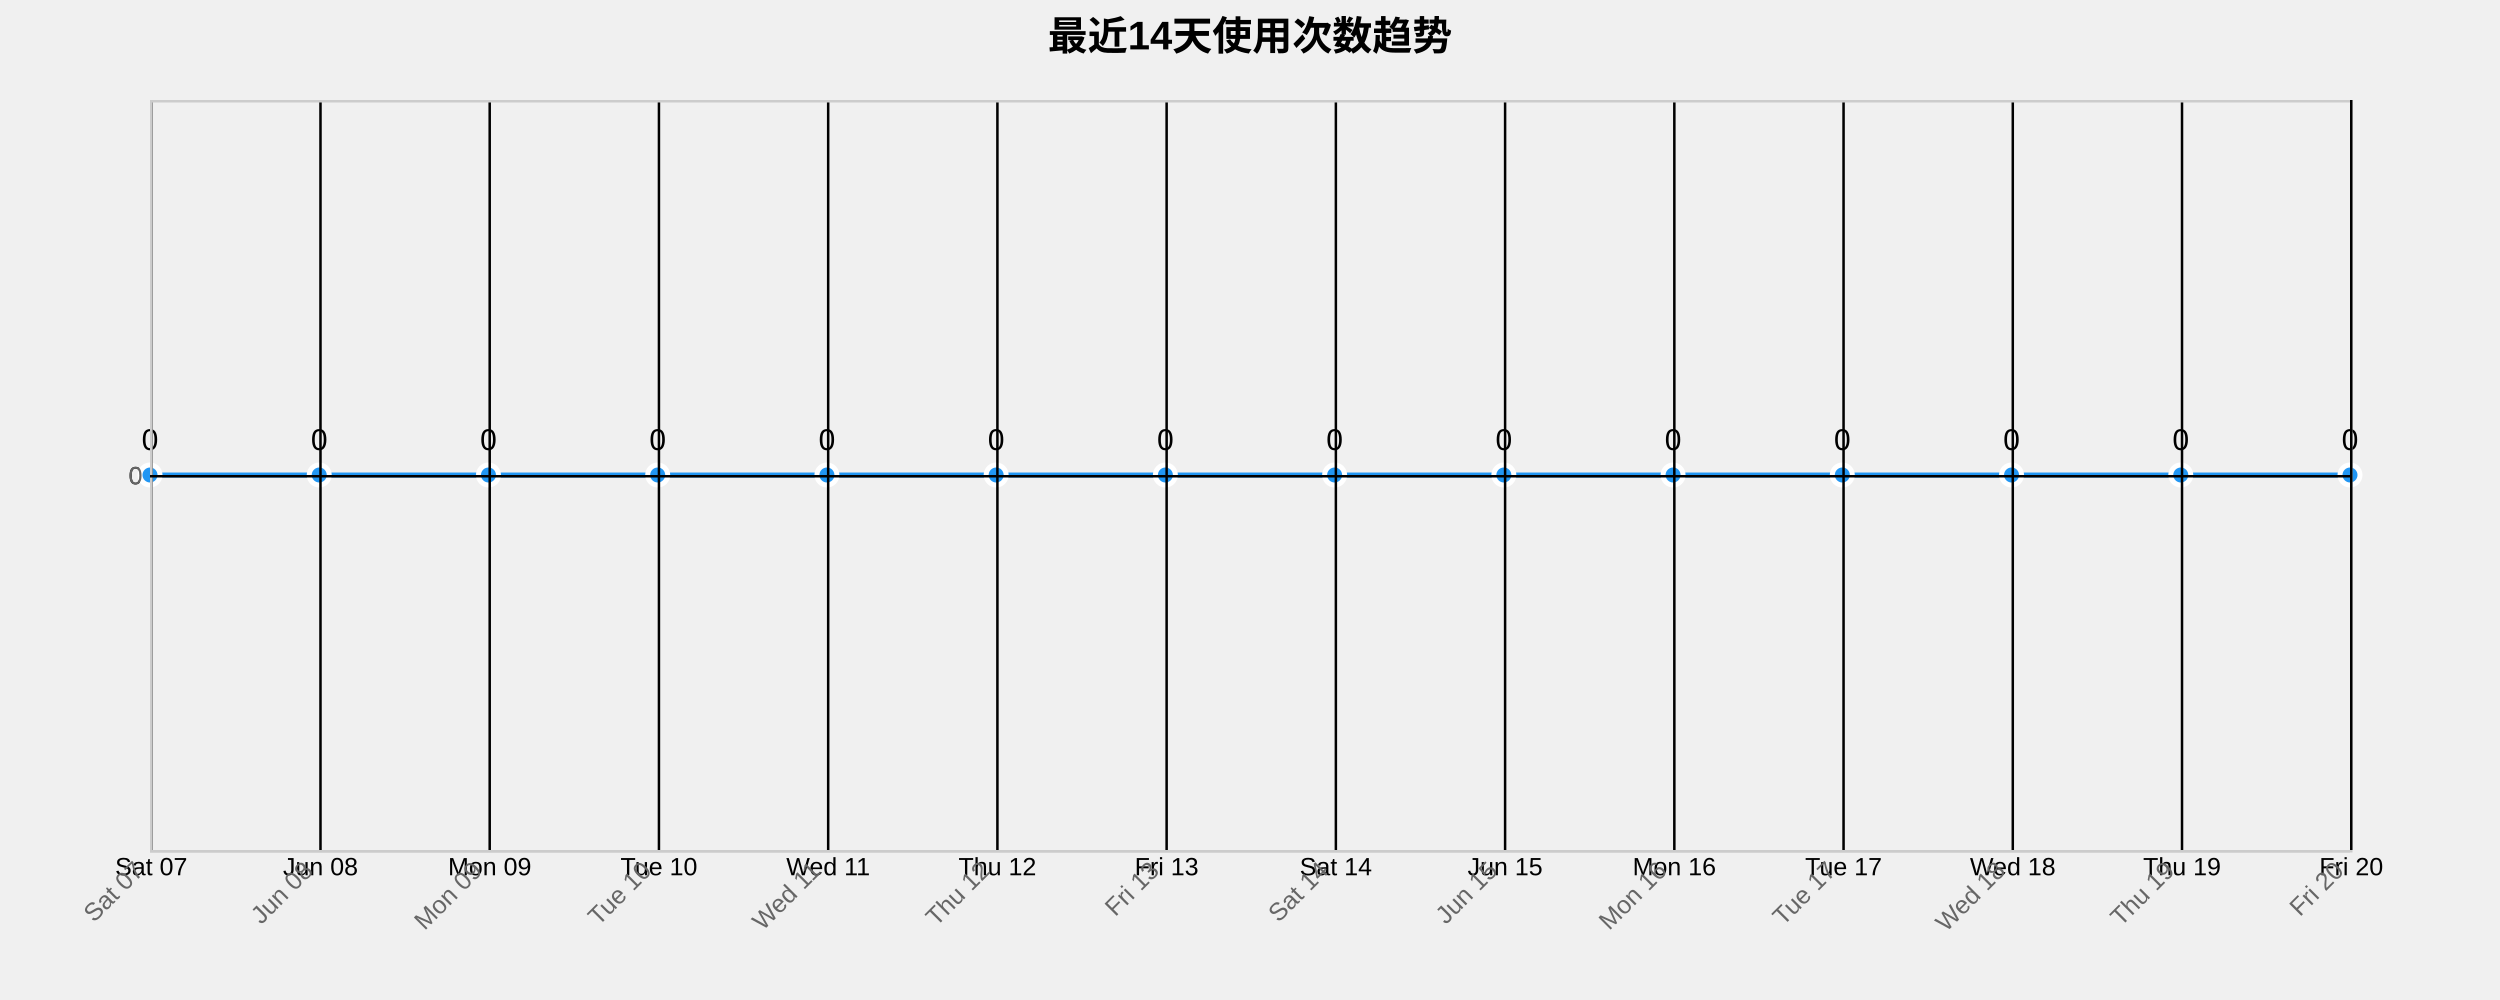
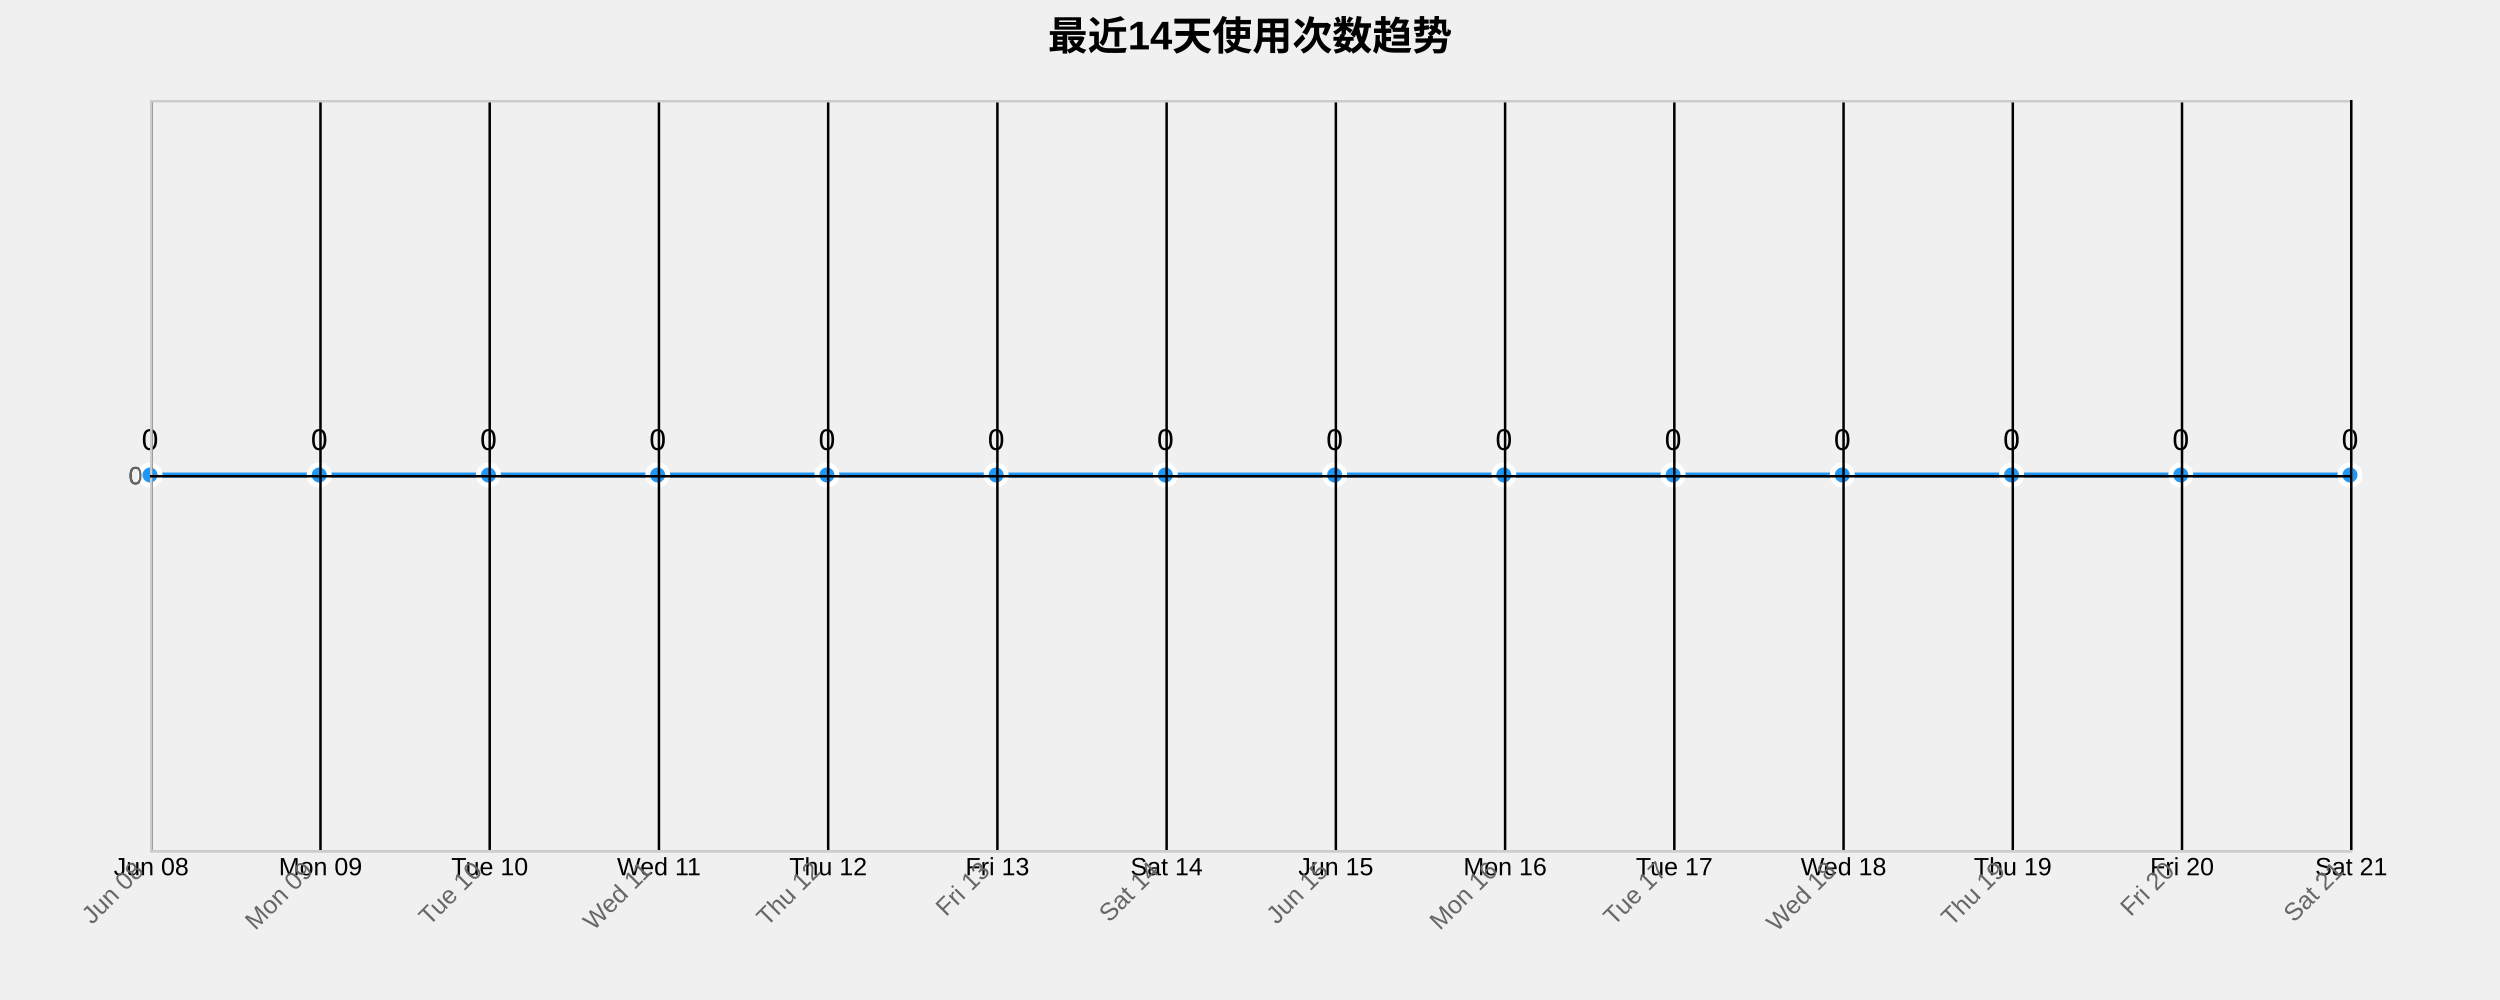
<svg xmlns="http://www.w3.org/2000/svg" width="1000" height="400">
  <g transform="translate(60,40)">
    <text x="440" y="-20" text-anchor="middle" style="font-size: 16px; font-weight: bold;">最近14天使用次数趋势</text>
    <g class="grid" transform="translate(0,300)" fill="none" font-size="10" font-family="sans-serif" text-anchor="middle">
      <path class="domain" stroke="currentColor" d="M0.5,-300V0.5H880.5V-300" />
      <g class="tick" opacity="1" transform="translate(0.5,0)">
        <line stroke="currentColor" y2="-300" />
-         <text fill="currentColor" y="3" dy="0.71em">Sat 07</text>
+         <text fill="currentColor" y="3" dy="0.71em">Jun 08</text>
      </g>
      <g class="tick" opacity="1" transform="translate(68.19231,0)">
        <line stroke="currentColor" y2="-300" />
-         <text fill="currentColor" y="3" dy="0.71em">Jun 08</text>
+         <text fill="currentColor" y="3" dy="0.71em">Mon 09</text>
      </g>
      <g class="tick" opacity="1" transform="translate(135.8846,0)">
        <line stroke="currentColor" y2="-300" />
-         <text fill="currentColor" y="3" dy="0.71em">Mon 09</text>
+         <text fill="currentColor" y="3" dy="0.71em">Tue 10</text>
      </g>
      <g class="tick" opacity="1" transform="translate(203.5769,0)">
        <line stroke="currentColor" y2="-300" />
-         <text fill="currentColor" y="3" dy="0.71em">Tue 10</text>
+         <text fill="currentColor" y="3" dy="0.71em">Wed 11</text>
      </g>
      <g class="tick" opacity="1" transform="translate(271.2692,0)">
        <line stroke="currentColor" y2="-300" />
-         <text fill="currentColor" y="3" dy="0.71em">Wed 11</text>
+         <text fill="currentColor" y="3" dy="0.71em">Thu 12</text>
      </g>
      <g class="tick" opacity="1" transform="translate(338.9615,0)">
        <line stroke="currentColor" y2="-300" />
-         <text fill="currentColor" y="3" dy="0.71em">Thu 12</text>
+         <text fill="currentColor" y="3" dy="0.71em">Fri 13</text>
      </g>
      <g class="tick" opacity="1" transform="translate(406.6538,0)">
        <line stroke="currentColor" y2="-300" />
-         <text fill="currentColor" y="3" dy="0.71em">Fri 13</text>
+         <text fill="currentColor" y="3" dy="0.71em">Sat 14</text>
      </g>
      <g class="tick" opacity="1" transform="translate(474.3462,0)">
        <line stroke="currentColor" y2="-300" />
-         <text fill="currentColor" y="3" dy="0.71em">Sat 14</text>
+         <text fill="currentColor" y="3" dy="0.71em">Jun 15</text>
      </g>
      <g class="tick" opacity="1" transform="translate(542.0385,0)">
        <line stroke="currentColor" y2="-300" />
-         <text fill="currentColor" y="3" dy="0.71em">Jun 15</text>
+         <text fill="currentColor" y="3" dy="0.71em">Mon 16</text>
      </g>
      <g class="tick" opacity="1" transform="translate(609.7308,0)">
        <line stroke="currentColor" y2="-300" />
-         <text fill="currentColor" y="3" dy="0.71em">Mon 16</text>
+         <text fill="currentColor" y="3" dy="0.71em">Tue 17</text>
      </g>
      <g class="tick" opacity="1" transform="translate(677.4231,0)">
        <line stroke="currentColor" y2="-300" />
-         <text fill="currentColor" y="3" dy="0.71em">Tue 17</text>
+         <text fill="currentColor" y="3" dy="0.71em">Wed 18</text>
      </g>
      <g class="tick" opacity="1" transform="translate(745.1154,0)">
        <line stroke="currentColor" y2="-300" />
-         <text fill="currentColor" y="3" dy="0.71em">Wed 18</text>
+         <text fill="currentColor" y="3" dy="0.71em">Thu 19</text>
      </g>
      <g class="tick" opacity="1" transform="translate(812.8077,0)">
        <line stroke="currentColor" y2="-300" />
-         <text fill="currentColor" y="3" dy="0.71em">Thu 19</text>
+         <text fill="currentColor" y="3" dy="0.71em">Fri 20</text>
      </g>
      <g class="tick" opacity="1" transform="translate(880.5,0)">
        <line stroke="currentColor" y2="-300" />
-         <text fill="currentColor" y="3" dy="0.71em">Fri 20</text>
+         <text fill="currentColor" y="3" dy="0.71em">Sat 21</text>
      </g>
    </g>
    <g class="grid" fill="none" font-size="10" font-family="sans-serif" text-anchor="end">
      <path class="domain" stroke="currentColor" d="M880,300.5H0.5V0.5H880" />
      <g class="tick" opacity="1" transform="translate(0,150.5)">
        <line stroke="currentColor" x2="880" />
        <text fill="currentColor" x="-3" dy="0.32em">0</text>
      </g>
    </g>
    <path class="area" d="M0,150C22.564,150,45.128,150,67.692,150C90.256,150,112.821,150,135.385,150C157.949,150,180.513,150,203.077,150C225.641,150,248.205,150,270.769,150C293.333,150,315.897,150,338.462,150C361.026,150,383.59,150,406.154,150C428.718,150,451.282,150,473.846,150C496.41,150,518.974,150,541.538,150C564.103,150,586.667,150,609.231,150C631.795,150,654.359,150,676.923,150C699.487,150,722.051,150,744.615,150C767.179,150,789.744,150,812.308,150C834.872,150,857.436,150,880,150L880,300C857.436,300,834.872,300,812.308,300C789.744,300,767.179,300,744.615,300C722.051,300,699.487,300,676.923,300C654.359,300,631.795,300,609.231,300C586.667,300,564.103,300,541.538,300C518.974,300,496.41,300,473.846,300C451.282,300,428.718,300,406.154,300C383.59,300,361.026,300,338.462,300C315.897,300,293.333,300,270.769,300C248.205,300,225.641,300,203.077,300C180.513,300,157.949,300,135.385,300C112.821,300,90.256,300,67.692,300C45.128,300,22.564,300,0,300Z" style="fill: url(#area-gradient); opacity: 0.3;" />
    <path class="line" d="M0,150C22.564,150,45.128,150,67.692,150C90.256,150,112.821,150,135.385,150C157.949,150,180.513,150,203.077,150C225.641,150,248.205,150,270.769,150C293.333,150,315.897,150,338.462,150C361.026,150,383.59,150,406.154,150C428.718,150,451.282,150,473.846,150C496.41,150,518.974,150,541.538,150C564.103,150,586.667,150,609.231,150C631.795,150,654.359,150,676.923,150C699.487,150,722.051,150,744.615,150C767.179,150,789.744,150,812.308,150C834.872,150,857.436,150,880,150" style="fill: none; stroke: #2196F3; stroke-width: 2px;" />
    <circle class="dot" cx="0" cy="150" r="4" style="fill: #2196F3; stroke: #fff; stroke-width: 2px;" />
    <circle class="dot" cx="67.692" cy="150" r="4" style="fill: #2196F3; stroke: #fff; stroke-width: 2px;" />
    <circle class="dot" cx="135.385" cy="150" r="4" style="fill: #2196F3; stroke: #fff; stroke-width: 2px;" />
    <circle class="dot" cx="203.077" cy="150" r="4" style="fill: #2196F3; stroke: #fff; stroke-width: 2px;" />
    <circle class="dot" cx="270.769" cy="150" r="4" style="fill: #2196F3; stroke: #fff; stroke-width: 2px;" />
    <circle class="dot" cx="338.462" cy="150" r="4" style="fill: #2196F3; stroke: #fff; stroke-width: 2px;" />
    <circle class="dot" cx="406.154" cy="150" r="4" style="fill: #2196F3; stroke: #fff; stroke-width: 2px;" />
    <circle class="dot" cx="473.846" cy="150" r="4" style="fill: #2196F3; stroke: #fff; stroke-width: 2px;" />
    <circle class="dot" cx="541.538" cy="150" r="4" style="fill: #2196F3; stroke: #fff; stroke-width: 2px;" />
    <circle class="dot" cx="609.231" cy="150" r="4" style="fill: #2196F3; stroke: #fff; stroke-width: 2px;" />
    <circle class="dot" cx="676.923" cy="150" r="4" style="fill: #2196F3; stroke: #fff; stroke-width: 2px;" />
    <circle class="dot" cx="744.615" cy="150" r="4" style="fill: #2196F3; stroke: #fff; stroke-width: 2px;" />
    <circle class="dot" cx="812.308" cy="150" r="4" style="fill: #2196F3; stroke: #fff; stroke-width: 2px;" />
    <circle class="dot" cx="880" cy="150" r="4" style="fill: #2196F3; stroke: #fff; stroke-width: 2px;" />
    <text class="label" x="0" y="140" text-anchor="middle" style="font-size: 12px;">0</text>
    <text class="label" x="67.692" y="140" text-anchor="middle" style="font-size: 12px;">0</text>
    <text class="label" x="135.385" y="140" text-anchor="middle" style="font-size: 12px;">0</text>
    <text class="label" x="203.077" y="140" text-anchor="middle" style="font-size: 12px;">0</text>
    <text class="label" x="270.769" y="140" text-anchor="middle" style="font-size: 12px;">0</text>
    <text class="label" x="338.462" y="140" text-anchor="middle" style="font-size: 12px;">0</text>
    <text class="label" x="406.154" y="140" text-anchor="middle" style="font-size: 12px;">0</text>
    <text class="label" x="473.846" y="140" text-anchor="middle" style="font-size: 12px;">0</text>
    <text class="label" x="541.538" y="140" text-anchor="middle" style="font-size: 12px;">0</text>
    <text class="label" x="609.231" y="140" text-anchor="middle" style="font-size: 12px;">0</text>
    <text class="label" x="676.923" y="140" text-anchor="middle" style="font-size: 12px;">0</text>
    <text class="label" x="744.615" y="140" text-anchor="middle" style="font-size: 12px;">0</text>
    <text class="label" x="812.308" y="140" text-anchor="middle" style="font-size: 12px;">0</text>
    <text class="label" x="880" y="140" text-anchor="middle" style="font-size: 12px;">0</text>
    <g class="x-axis" transform="translate(0,300)" fill="none" font-size="10" font-family="sans-serif" text-anchor="middle">
      <path class="domain" stroke="currentColor" d="M0.5,-300V0.5H880.5V-300" />
      <g class="tick" opacity="1" transform="translate(0.5,0)">
        <line stroke="currentColor" y2="-300" />
-         <text fill="currentColor" y="3" dy=".15em" style="text-anchor: end;" dx="-.8em" transform="rotate(-45)">Sat 07</text>
+         <text fill="currentColor" y="3" dy=".15em" style="text-anchor: end;" dx="-.8em" transform="rotate(-45)">Jun 08</text>
      </g>
      <g class="tick" opacity="1" transform="translate(68.19231,0)">
        <line stroke="currentColor" y2="-300" />
-         <text fill="currentColor" y="3" dy=".15em" style="text-anchor: end;" dx="-.8em" transform="rotate(-45)">Jun 08</text>
+         <text fill="currentColor" y="3" dy=".15em" style="text-anchor: end;" dx="-.8em" transform="rotate(-45)">Mon 09</text>
      </g>
      <g class="tick" opacity="1" transform="translate(135.8846,0)">
        <line stroke="currentColor" y2="-300" />
-         <text fill="currentColor" y="3" dy=".15em" style="text-anchor: end;" dx="-.8em" transform="rotate(-45)">Mon 09</text>
+         <text fill="currentColor" y="3" dy=".15em" style="text-anchor: end;" dx="-.8em" transform="rotate(-45)">Tue 10</text>
      </g>
      <g class="tick" opacity="1" transform="translate(203.5769,0)">
        <line stroke="currentColor" y2="-300" />
-         <text fill="currentColor" y="3" dy=".15em" style="text-anchor: end;" dx="-.8em" transform="rotate(-45)">Tue 10</text>
+         <text fill="currentColor" y="3" dy=".15em" style="text-anchor: end;" dx="-.8em" transform="rotate(-45)">Wed 11</text>
      </g>
      <g class="tick" opacity="1" transform="translate(271.2692,0)">
        <line stroke="currentColor" y2="-300" />
-         <text fill="currentColor" y="3" dy=".15em" style="text-anchor: end;" dx="-.8em" transform="rotate(-45)">Wed 11</text>
+         <text fill="currentColor" y="3" dy=".15em" style="text-anchor: end;" dx="-.8em" transform="rotate(-45)">Thu 12</text>
      </g>
      <g class="tick" opacity="1" transform="translate(338.9615,0)">
        <line stroke="currentColor" y2="-300" />
-         <text fill="currentColor" y="3" dy=".15em" style="text-anchor: end;" dx="-.8em" transform="rotate(-45)">Thu 12</text>
+         <text fill="currentColor" y="3" dy=".15em" style="text-anchor: end;" dx="-.8em" transform="rotate(-45)">Fri 13</text>
      </g>
      <g class="tick" opacity="1" transform="translate(406.6538,0)">
        <line stroke="currentColor" y2="-300" />
-         <text fill="currentColor" y="3" dy=".15em" style="text-anchor: end;" dx="-.8em" transform="rotate(-45)">Fri 13</text>
+         <text fill="currentColor" y="3" dy=".15em" style="text-anchor: end;" dx="-.8em" transform="rotate(-45)">Sat 14</text>
      </g>
      <g class="tick" opacity="1" transform="translate(474.3462,0)">
        <line stroke="currentColor" y2="-300" />
-         <text fill="currentColor" y="3" dy=".15em" style="text-anchor: end;" dx="-.8em" transform="rotate(-45)">Sat 14</text>
+         <text fill="currentColor" y="3" dy=".15em" style="text-anchor: end;" dx="-.8em" transform="rotate(-45)">Jun 15</text>
      </g>
      <g class="tick" opacity="1" transform="translate(542.0385,0)">
        <line stroke="currentColor" y2="-300" />
-         <text fill="currentColor" y="3" dy=".15em" style="text-anchor: end;" dx="-.8em" transform="rotate(-45)">Jun 15</text>
+         <text fill="currentColor" y="3" dy=".15em" style="text-anchor: end;" dx="-.8em" transform="rotate(-45)">Mon 16</text>
      </g>
      <g class="tick" opacity="1" transform="translate(609.7308,0)">
        <line stroke="currentColor" y2="-300" />
-         <text fill="currentColor" y="3" dy=".15em" style="text-anchor: end;" dx="-.8em" transform="rotate(-45)">Mon 16</text>
+         <text fill="currentColor" y="3" dy=".15em" style="text-anchor: end;" dx="-.8em" transform="rotate(-45)">Tue 17</text>
      </g>
      <g class="tick" opacity="1" transform="translate(677.4231,0)">
        <line stroke="currentColor" y2="-300" />
-         <text fill="currentColor" y="3" dy=".15em" style="text-anchor: end;" dx="-.8em" transform="rotate(-45)">Tue 17</text>
+         <text fill="currentColor" y="3" dy=".15em" style="text-anchor: end;" dx="-.8em" transform="rotate(-45)">Wed 18</text>
      </g>
      <g class="tick" opacity="1" transform="translate(745.1154,0)">
        <line stroke="currentColor" y2="-300" />
-         <text fill="currentColor" y="3" dy=".15em" style="text-anchor: end;" dx="-.8em" transform="rotate(-45)">Wed 18</text>
+         <text fill="currentColor" y="3" dy=".15em" style="text-anchor: end;" dx="-.8em" transform="rotate(-45)">Thu 19</text>
      </g>
      <g class="tick" opacity="1" transform="translate(812.8077,0)">
        <line stroke="currentColor" y2="-300" />
-         <text fill="currentColor" y="3" dy=".15em" style="text-anchor: end;" dx="-.8em" transform="rotate(-45)">Thu 19</text>
+         <text fill="currentColor" y="3" dy=".15em" style="text-anchor: end;" dx="-.8em" transform="rotate(-45)">Fri 20</text>
      </g>
      <g class="tick" opacity="1" transform="translate(880.5,0)">
        <line stroke="currentColor" y2="-300" />
-         <text fill="currentColor" y="3" dy=".15em" style="text-anchor: end;" dx="-.8em" transform="rotate(-45)">Fri 20</text>
+         <text fill="currentColor" y="3" dy=".15em" style="text-anchor: end;" dx="-.8em" transform="rotate(-45)">Sat 21</text>
      </g>
    </g>
    <g class="y-axis" fill="none" font-size="10" font-family="sans-serif" text-anchor="end">
      <path class="domain" stroke="currentColor" d="M880,300.5H0.5V0.5H880" />
      <g class="tick" opacity="1" transform="translate(0,150.5)">
        <line stroke="currentColor" x2="880" />
        <text fill="currentColor" x="-3" dy="0.32em">0</text>
      </g>
    </g>
    <style>
    .grid line {
      stroke: #e0e0e0;
      stroke-opacity: 0.7;
      shape-rendering: crispEdges;
    }
    .grid path {
      stroke-width: 0;
    }
    .dot:hover {
      r: 6;
    }
    text {
      font-family: Arial, sans-serif;
    }
    .x-axis path, .y-axis path {
      stroke: #ccc;
    }
    .x-axis text, .y-axis text {
      fill: #666;
    }
  </style>
  </g>
</svg>
